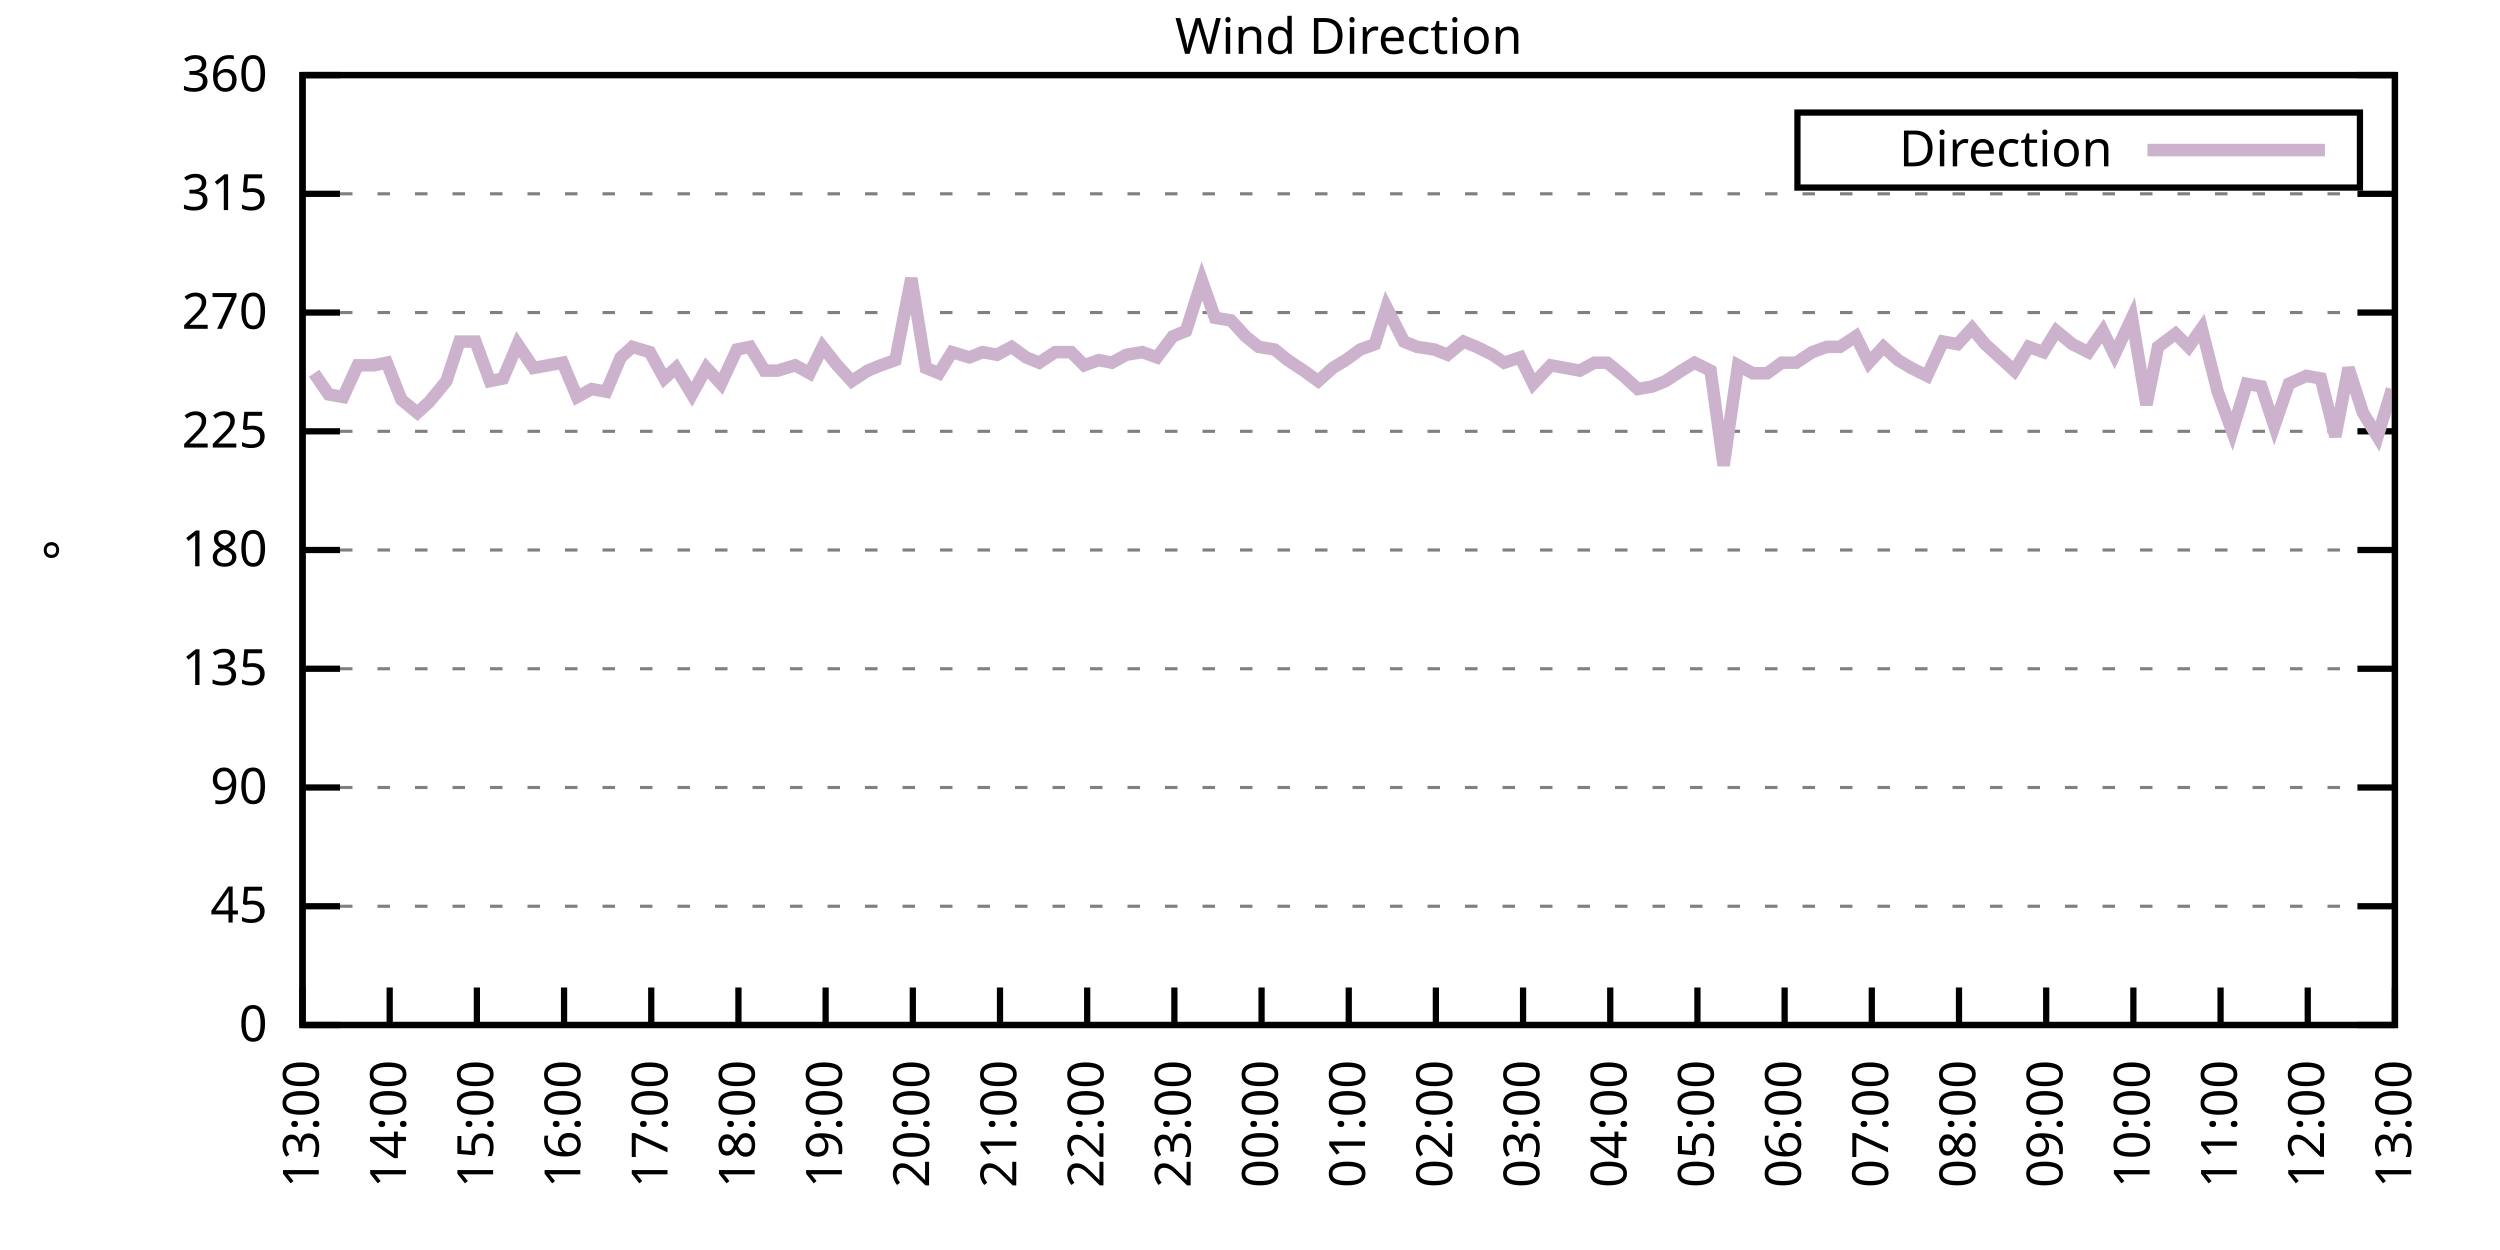
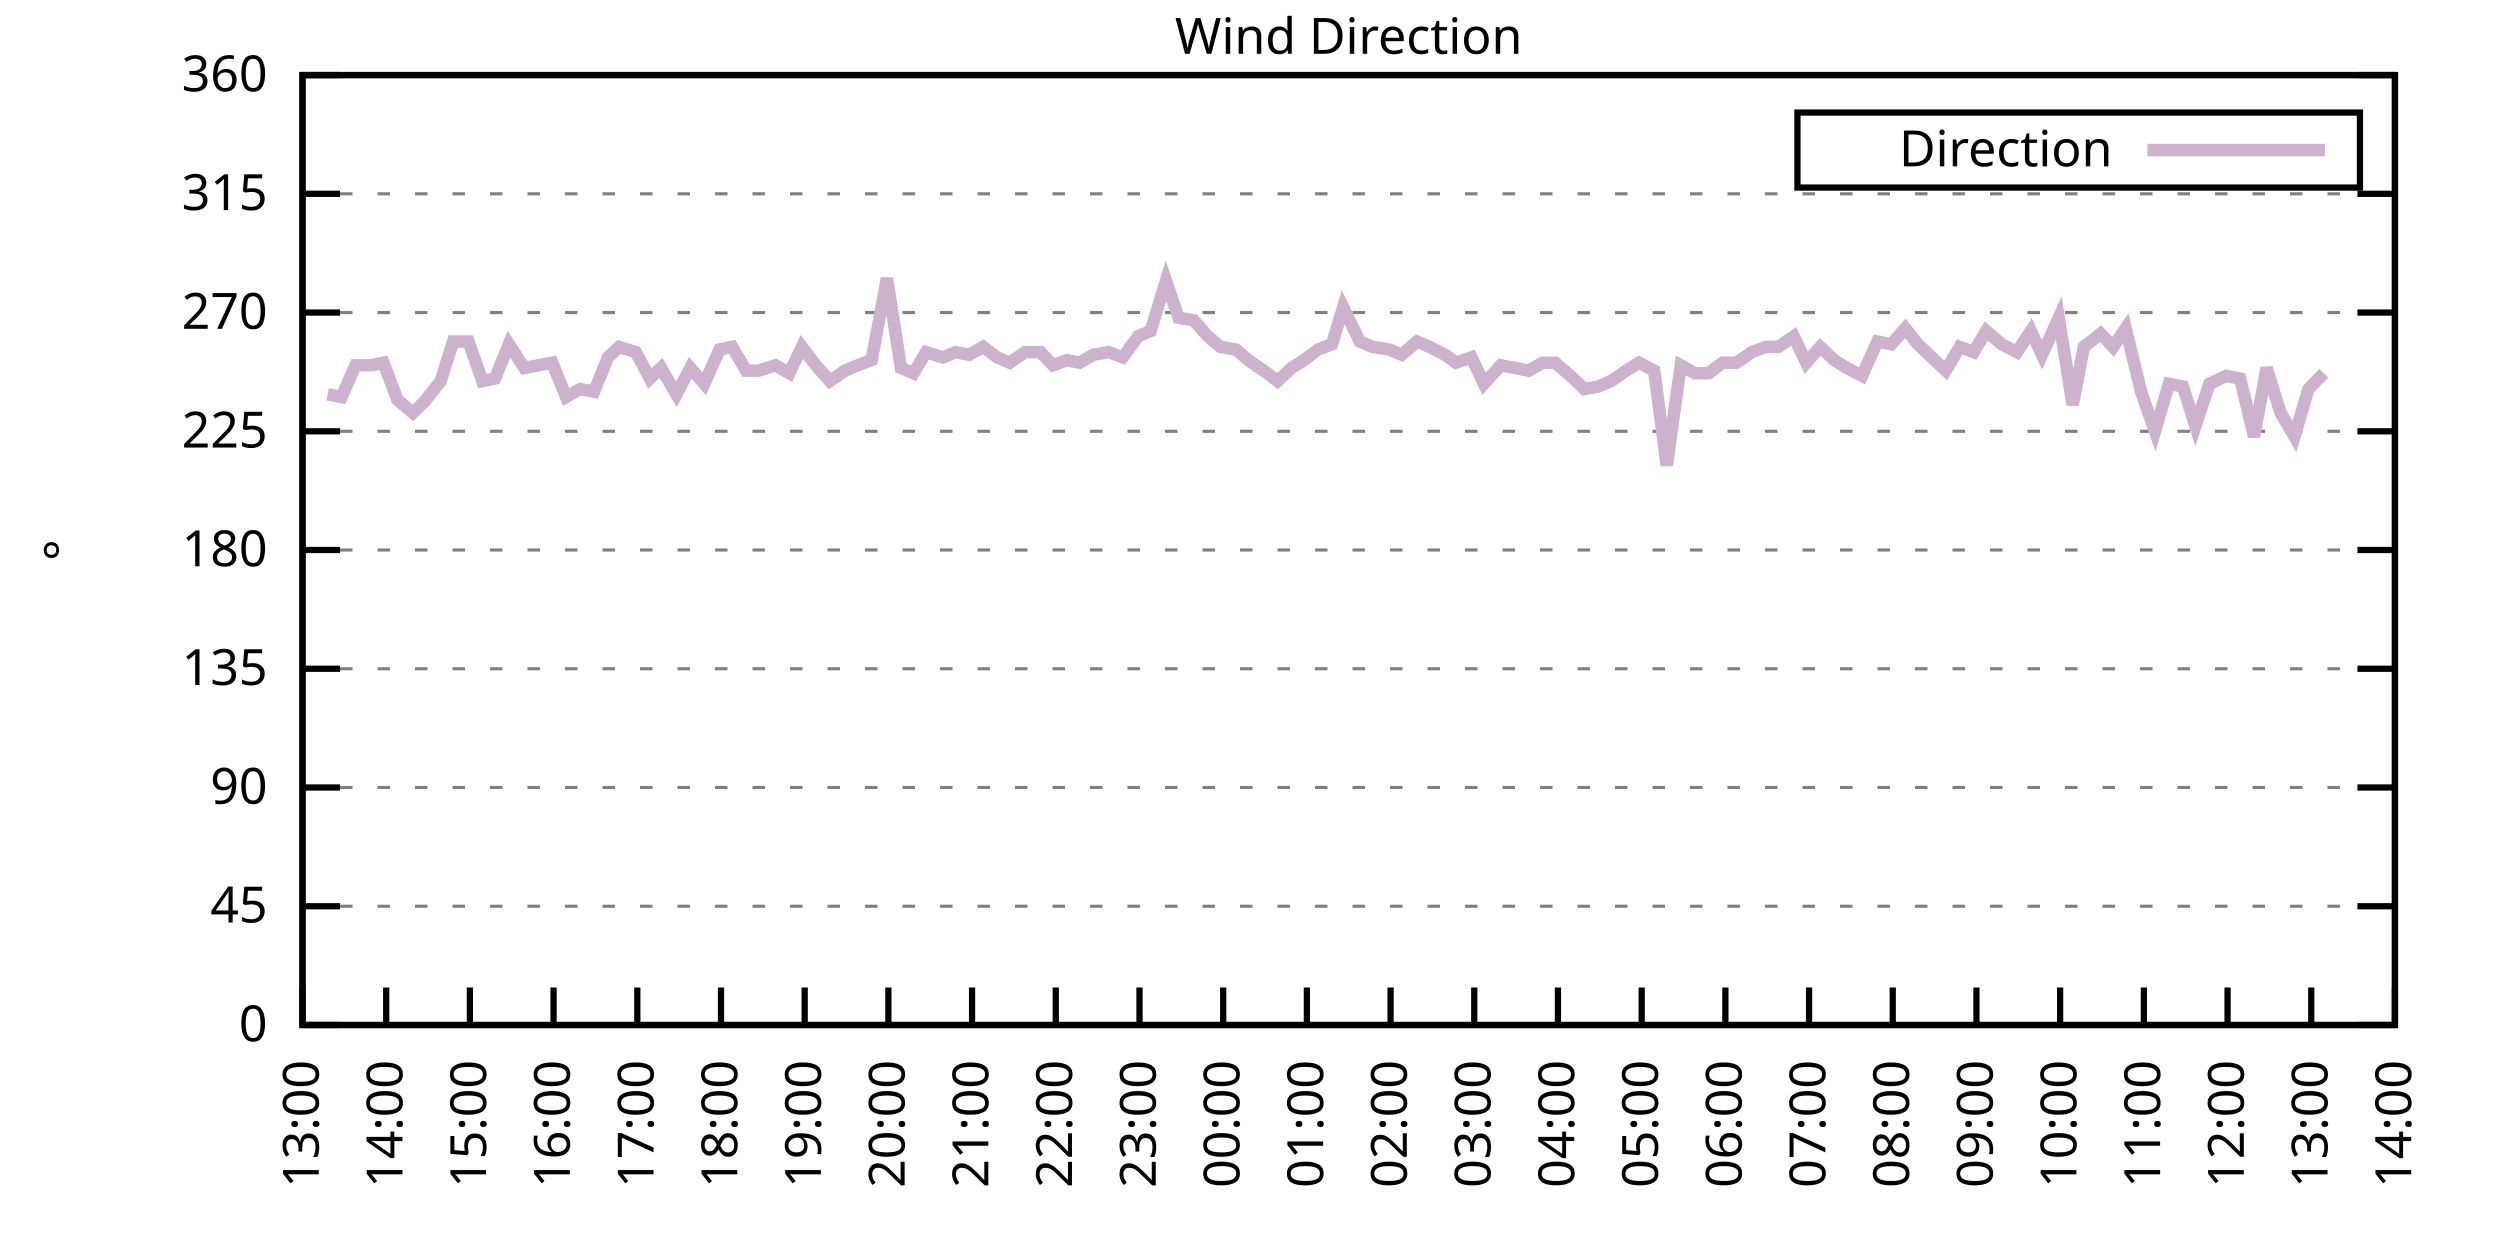
<svg xmlns="http://www.w3.org/2000/svg" xmlns:xlink="http://www.w3.org/1999/xlink" width="400" height="200" viewBox="0 0 400 200">
  <g id="gnuplot_canvas">
    <rect x="0" y="0" width="400" height="200" fill="none" />
    <defs>
      <circle id="gpDot" r="0.5" stroke-width="0.5" stroke="currentColor" />
      <path id="gpPt0" stroke-width="0.333" stroke="currentColor" d="M-1,0 h2 M0,-1 v2" />
      <path id="gpPt1" stroke-width="0.333" stroke="currentColor" d="M-1,-1 L1,1 M1,-1 L-1,1" />
      <path id="gpPt2" stroke-width="0.333" stroke="currentColor" d="M-1,0 L1,0 M0,-1 L0,1 M-1,-1 L1,1 M-1,1 L1,-1" />
      <rect id="gpPt3" stroke-width="0.333" stroke="currentColor" x="-1" y="-1" width="2" height="2" />
      <rect id="gpPt4" stroke-width="0.333" stroke="currentColor" fill="currentColor" x="-1" y="-1" width="2" height="2" />
      <circle id="gpPt5" stroke-width="0.333" stroke="currentColor" cx="0" cy="0" r="1" />
      <use xlink:href="#gpPt5" id="gpPt6" fill="currentColor" stroke="none" />
      <path id="gpPt7" stroke-width="0.333" stroke="currentColor" d="M0,-1.33 L-1.33,0.67 L1.33,0.67 z" />
      <use xlink:href="#gpPt7" id="gpPt8" fill="currentColor" stroke="none" />
      <use xlink:href="#gpPt7" id="gpPt9" stroke="currentColor" transform="rotate(180)" />
      <use xlink:href="#gpPt9" id="gpPt10" fill="currentColor" stroke="none" />
      <use xlink:href="#gpPt3" id="gpPt11" stroke="currentColor" transform="rotate(45)" />
      <use xlink:href="#gpPt11" id="gpPt12" fill="currentColor" stroke="none" />
      <path id="gpPt13" stroke-width="0.333" stroke="currentColor" d="M0,1.330 L1.265,0.411 L0.782,-1.067 L-0.782,-1.076 L-1.265,0.411 z" />
      <use xlink:href="#gpPt13" id="gpPt14" fill="currentColor" stroke="none" />
      <filter id="textbox" filterUnits="objectBoundingBox" x="0" y="0" height="1" width="1">
        <feFlood flood-color="white" flood-opacity="1" result="bgnd" />
        <feComposite in="SourceGraphic" in2="bgnd" operator="atop" />
      </filter>
      <filter id="greybox" filterUnits="objectBoundingBox" x="0" y="0" height="1" width="1">
        <feFlood flood-color="lightgrey" flood-opacity="1" result="grey" />
        <feComposite in="SourceGraphic" in2="grey" operator="atop" />
      </filter>
    </defs>
    <g fill="none" color="white" stroke="currentColor" stroke-width="1.00" stroke-linecap="butt" stroke-linejoin="miter">
</g>
    <g fill="none" color="black" stroke="currentColor" stroke-width="1.00" stroke-linecap="butt" stroke-linejoin="miter">
      <g stroke="none" shape-rendering="crispEdges">
        <polygon fill="rgb(255, 255, 255)" points="48.40,164.00 383.18,164.00 383.18,12.02 48.40,12.02 " />
      </g>
    </g>
    <g fill="none" color="black" stroke="currentColor" stroke-width="1.00" stroke-linecap="butt" stroke-linejoin="miter">
</g>
    <g fill="none" color="black" stroke="black" stroke-width="0.50" stroke-linecap="butt" stroke-linejoin="miter">
</g>
    <g fill="none" color="gray" stroke="currentColor" stroke-width="0.50" stroke-linecap="butt" stroke-linejoin="miter">
      <path stroke="gray" stroke-dasharray="2,4" class="gridline" d="M48.40,164.00 L383.19,164.00  " />
    </g>
    <g fill="none" color="gray" stroke="gray" stroke-width="1.00" stroke-linecap="butt" stroke-linejoin="miter">
</g>
    <g fill="none" color="black" stroke="currentColor" stroke-width="1.00" stroke-linecap="butt" stroke-linejoin="miter">
      <path stroke="black" d="M48.40,164.00 L54.40,164.00 M383.19,164.00 L377.19,164.00  " />
      <g transform="translate(42.80,166.60)" stroke="none" fill="black" font-family="Sans" font-size="8.00" text-anchor="end">
        <text>
          <tspan font-family="Sans"> 0</tspan>
        </text>
      </g>
    </g>
    <g fill="none" color="black" stroke="currentColor" stroke-width="1.00" stroke-linecap="butt" stroke-linejoin="miter">
</g>
    <g fill="none" color="black" stroke="black" stroke-width="0.50" stroke-linecap="butt" stroke-linejoin="miter">
</g>
    <g fill="none" color="gray" stroke="currentColor" stroke-width="0.50" stroke-linecap="butt" stroke-linejoin="miter">
      <path stroke="gray" stroke-dasharray="2,4" class="gridline" d="M48.40,145.00 L383.19,145.00  " />
    </g>
    <g fill="none" color="gray" stroke="gray" stroke-width="1.00" stroke-linecap="butt" stroke-linejoin="miter">
</g>
    <g fill="none" color="black" stroke="currentColor" stroke-width="1.00" stroke-linecap="butt" stroke-linejoin="miter">
      <path stroke="black" d="M48.40,145.00 L54.40,145.00 M383.19,145.00 L377.19,145.00  " />
      <g transform="translate(42.80,147.60)" stroke="none" fill="black" font-family="Sans" font-size="8.00" text-anchor="end">
        <text>
          <tspan font-family="Sans"> 45</tspan>
        </text>
      </g>
    </g>
    <g fill="none" color="black" stroke="currentColor" stroke-width="1.00" stroke-linecap="butt" stroke-linejoin="miter">
</g>
    <g fill="none" color="black" stroke="black" stroke-width="0.50" stroke-linecap="butt" stroke-linejoin="miter">
</g>
    <g fill="none" color="gray" stroke="currentColor" stroke-width="0.50" stroke-linecap="butt" stroke-linejoin="miter">
      <path stroke="gray" stroke-dasharray="2,4" class="gridline" d="M48.40,126.00 L383.19,126.00  " />
    </g>
    <g fill="none" color="gray" stroke="gray" stroke-width="1.00" stroke-linecap="butt" stroke-linejoin="miter">
</g>
    <g fill="none" color="black" stroke="currentColor" stroke-width="1.00" stroke-linecap="butt" stroke-linejoin="miter">
      <path stroke="black" d="M48.40,126.00 L54.40,126.00 M383.19,126.00 L377.19,126.00  " />
      <g transform="translate(42.80,128.60)" stroke="none" fill="black" font-family="Sans" font-size="8.00" text-anchor="end">
        <text>
          <tspan font-family="Sans"> 90</tspan>
        </text>
      </g>
    </g>
    <g fill="none" color="black" stroke="currentColor" stroke-width="1.00" stroke-linecap="butt" stroke-linejoin="miter">
</g>
    <g fill="none" color="black" stroke="black" stroke-width="0.50" stroke-linecap="butt" stroke-linejoin="miter">
</g>
    <g fill="none" color="gray" stroke="currentColor" stroke-width="0.50" stroke-linecap="butt" stroke-linejoin="miter">
      <path stroke="gray" stroke-dasharray="2,4" class="gridline" d="M48.40,107.00 L383.19,107.00  " />
    </g>
    <g fill="none" color="gray" stroke="gray" stroke-width="1.00" stroke-linecap="butt" stroke-linejoin="miter">
</g>
    <g fill="none" color="black" stroke="currentColor" stroke-width="1.00" stroke-linecap="butt" stroke-linejoin="miter">
      <path stroke="black" d="M48.40,107.00 L54.40,107.00 M383.19,107.00 L377.19,107.00  " />
      <g transform="translate(42.80,109.60)" stroke="none" fill="black" font-family="Sans" font-size="8.00" text-anchor="end">
        <text>
          <tspan font-family="Sans"> 135</tspan>
        </text>
      </g>
    </g>
    <g fill="none" color="black" stroke="currentColor" stroke-width="1.00" stroke-linecap="butt" stroke-linejoin="miter">
</g>
    <g fill="none" color="black" stroke="black" stroke-width="0.50" stroke-linecap="butt" stroke-linejoin="miter">
</g>
    <g fill="none" color="gray" stroke="currentColor" stroke-width="0.50" stroke-linecap="butt" stroke-linejoin="miter">
      <path stroke="gray" stroke-dasharray="2,4" class="gridline" d="M48.40,88.00 L383.19,88.00  " />
    </g>
    <g fill="none" color="gray" stroke="gray" stroke-width="1.00" stroke-linecap="butt" stroke-linejoin="miter">
</g>
    <g fill="none" color="black" stroke="currentColor" stroke-width="1.00" stroke-linecap="butt" stroke-linejoin="miter">
      <path stroke="black" d="M48.40,88.00 L54.40,88.00 M383.19,88.00 L377.19,88.00  " />
      <g transform="translate(42.80,90.60)" stroke="none" fill="black" font-family="Sans" font-size="8.00" text-anchor="end">
        <text>
          <tspan font-family="Sans"> 180</tspan>
        </text>
      </g>
    </g>
    <g fill="none" color="black" stroke="currentColor" stroke-width="1.00" stroke-linecap="butt" stroke-linejoin="miter">
</g>
    <g fill="none" color="black" stroke="black" stroke-width="0.50" stroke-linecap="butt" stroke-linejoin="miter">
</g>
    <g fill="none" color="gray" stroke="currentColor" stroke-width="0.50" stroke-linecap="butt" stroke-linejoin="miter">
      <path stroke="gray" stroke-dasharray="2,4" class="gridline" d="M48.40,69.01 L383.19,69.01  " />
    </g>
    <g fill="none" color="gray" stroke="gray" stroke-width="1.00" stroke-linecap="butt" stroke-linejoin="miter">
</g>
    <g fill="none" color="black" stroke="currentColor" stroke-width="1.00" stroke-linecap="butt" stroke-linejoin="miter">
      <path stroke="black" d="M48.40,69.01 L54.40,69.01 M383.19,69.01 L377.19,69.01  " />
      <g transform="translate(42.80,71.61)" stroke="none" fill="black" font-family="Sans" font-size="8.00" text-anchor="end">
        <text>
          <tspan font-family="Sans"> 225</tspan>
        </text>
      </g>
    </g>
    <g fill="none" color="black" stroke="currentColor" stroke-width="1.00" stroke-linecap="butt" stroke-linejoin="miter">
</g>
    <g fill="none" color="black" stroke="black" stroke-width="0.50" stroke-linecap="butt" stroke-linejoin="miter">
</g>
    <g fill="none" color="gray" stroke="currentColor" stroke-width="0.50" stroke-linecap="butt" stroke-linejoin="miter">
      <path stroke="gray" stroke-dasharray="2,4" class="gridline" d="M48.40,50.01 L383.19,50.01  " />
    </g>
    <g fill="none" color="gray" stroke="gray" stroke-width="1.00" stroke-linecap="butt" stroke-linejoin="miter">
</g>
    <g fill="none" color="black" stroke="currentColor" stroke-width="1.00" stroke-linecap="butt" stroke-linejoin="miter">
      <path stroke="black" d="M48.40,50.01 L54.40,50.01 M383.19,50.01 L377.19,50.01  " />
      <g transform="translate(42.80,52.61)" stroke="none" fill="black" font-family="Sans" font-size="8.00" text-anchor="end">
        <text>
          <tspan font-family="Sans"> 270</tspan>
        </text>
      </g>
    </g>
    <g fill="none" color="black" stroke="currentColor" stroke-width="1.00" stroke-linecap="butt" stroke-linejoin="miter">
</g>
    <g fill="none" color="black" stroke="black" stroke-width="0.50" stroke-linecap="butt" stroke-linejoin="miter">
</g>
    <g fill="none" color="gray" stroke="currentColor" stroke-width="0.50" stroke-linecap="butt" stroke-linejoin="miter">
      <path stroke="gray" stroke-dasharray="2,4" class="gridline" d="M48.40,31.01 L383.19,31.01  " />
    </g>
    <g fill="none" color="gray" stroke="gray" stroke-width="1.00" stroke-linecap="butt" stroke-linejoin="miter">
</g>
    <g fill="none" color="black" stroke="currentColor" stroke-width="1.00" stroke-linecap="butt" stroke-linejoin="miter">
      <path stroke="black" d="M48.40,31.01 L54.40,31.01 M383.19,31.01 L377.19,31.01  " />
      <g transform="translate(42.80,33.61)" stroke="none" fill="black" font-family="Sans" font-size="8.00" text-anchor="end">
        <text>
          <tspan font-family="Sans"> 315</tspan>
        </text>
      </g>
    </g>
    <g fill="none" color="black" stroke="currentColor" stroke-width="1.00" stroke-linecap="butt" stroke-linejoin="miter">
</g>
    <g fill="none" color="black" stroke="black" stroke-width="0.50" stroke-linecap="butt" stroke-linejoin="miter">
</g>
    <g fill="none" color="gray" stroke="currentColor" stroke-width="0.50" stroke-linecap="butt" stroke-linejoin="miter">
      <path stroke="gray" stroke-dasharray="2,4" class="gridline" d="M48.40,12.01 L383.19,12.01  " />
    </g>
    <g fill="none" color="gray" stroke="gray" stroke-width="1.00" stroke-linecap="butt" stroke-linejoin="miter">
</g>
    <g fill="none" color="black" stroke="currentColor" stroke-width="1.00" stroke-linecap="butt" stroke-linejoin="miter">
      <path stroke="black" d="M48.40,12.01 L54.40,12.01 M383.19,12.01 L377.19,12.01  " />
      <g transform="translate(42.80,14.61)" stroke="none" fill="black" font-family="Sans" font-size="8.00" text-anchor="end">
        <text>
          <tspan font-family="Sans"> 360</tspan>
        </text>
      </g>
    </g>
    <g fill="none" color="black" stroke="currentColor" stroke-width="1.00" stroke-linecap="butt" stroke-linejoin="miter">
      <path stroke="black" d="M48.40,164.00 L48.40,158.00  " />
      <g transform="translate(51.00,169.60) rotate(270.00)" stroke="none" fill="black" font-family="Sans" font-size="8.00" text-anchor="end">
        <text>
          <tspan font-family="Sans">13:00</tspan>
        </text>
      </g>
    </g>
    <g fill="none" color="black" stroke="currentColor" stroke-width="1.00" stroke-linecap="butt" stroke-linejoin="miter">
-       <path stroke="black" d="M62.35,164.00 L62.35,158.00  " />
-       <g transform="translate(64.95,169.60) rotate(270.00)" stroke="none" fill="black" font-family="Sans" font-size="8.00" text-anchor="end">
+       <path stroke="black" d="M61.79,164.00 L61.79,158.00  " />
+       <g transform="translate(64.39,169.60) rotate(270.00)" stroke="none" fill="black" font-family="Sans" font-size="8.00" text-anchor="end">
        <text>
          <tspan font-family="Sans">14:00</tspan>
        </text>
      </g>
    </g>
    <g fill="none" color="black" stroke="currentColor" stroke-width="1.00" stroke-linecap="butt" stroke-linejoin="miter">
-       <path stroke="black" d="M76.30,164.00 L76.30,158.00  " />
-       <g transform="translate(78.90,169.60) rotate(270.00)" stroke="none" fill="black" font-family="Sans" font-size="8.00" text-anchor="end">
+       <path stroke="black" d="M75.18,164.00 L75.18,158.00  " />
+       <g transform="translate(77.78,169.60) rotate(270.00)" stroke="none" fill="black" font-family="Sans" font-size="8.00" text-anchor="end">
        <text>
          <tspan font-family="Sans">15:00</tspan>
        </text>
      </g>
    </g>
    <g fill="none" color="black" stroke="currentColor" stroke-width="1.00" stroke-linecap="butt" stroke-linejoin="miter">
-       <path stroke="black" d="M90.25,164.00 L90.25,158.00  " />
-       <g transform="translate(92.85,169.60) rotate(270.00)" stroke="none" fill="black" font-family="Sans" font-size="8.00" text-anchor="end">
+       <path stroke="black" d="M88.57,164.00 L88.57,158.00  " />
+       <g transform="translate(91.17,169.60) rotate(270.00)" stroke="none" fill="black" font-family="Sans" font-size="8.00" text-anchor="end">
        <text>
          <tspan font-family="Sans">16:00</tspan>
        </text>
      </g>
    </g>
    <g fill="none" color="black" stroke="currentColor" stroke-width="1.00" stroke-linecap="butt" stroke-linejoin="miter">
-       <path stroke="black" d="M104.20,164.00 L104.20,158.00  " />
-       <g transform="translate(106.80,169.60) rotate(270.00)" stroke="none" fill="black" font-family="Sans" font-size="8.00" text-anchor="end">
+       <path stroke="black" d="M101.97,164.00 L101.97,158.00  " />
+       <g transform="translate(104.57,169.60) rotate(270.00)" stroke="none" fill="black" font-family="Sans" font-size="8.00" text-anchor="end">
        <text>
          <tspan font-family="Sans">17:00</tspan>
        </text>
      </g>
    </g>
    <g fill="none" color="black" stroke="currentColor" stroke-width="1.00" stroke-linecap="butt" stroke-linejoin="miter">
-       <path stroke="black" d="M118.15,164.00 L118.15,158.00  " />
-       <g transform="translate(120.75,169.60) rotate(270.00)" stroke="none" fill="black" font-family="Sans" font-size="8.00" text-anchor="end">
+       <path stroke="black" d="M115.36,164.00 L115.36,158.00  " />
+       <g transform="translate(117.96,169.60) rotate(270.00)" stroke="none" fill="black" font-family="Sans" font-size="8.00" text-anchor="end">
        <text>
          <tspan font-family="Sans">18:00</tspan>
        </text>
      </g>
    </g>
    <g fill="none" color="black" stroke="currentColor" stroke-width="1.00" stroke-linecap="butt" stroke-linejoin="miter">
-       <path stroke="black" d="M132.10,164.00 L132.10,158.00  " />
-       <g transform="translate(134.70,169.60) rotate(270.00)" stroke="none" fill="black" font-family="Sans" font-size="8.00" text-anchor="end">
+       <path stroke="black" d="M128.75,164.00 L128.75,158.00  " />
+       <g transform="translate(131.35,169.60) rotate(270.00)" stroke="none" fill="black" font-family="Sans" font-size="8.00" text-anchor="end">
        <text>
          <tspan font-family="Sans">19:00</tspan>
        </text>
      </g>
    </g>
    <g fill="none" color="black" stroke="currentColor" stroke-width="1.00" stroke-linecap="butt" stroke-linejoin="miter">
-       <path stroke="black" d="M146.05,164.00 L146.05,158.00  " />
-       <g transform="translate(148.65,169.60) rotate(270.00)" stroke="none" fill="black" font-family="Sans" font-size="8.00" text-anchor="end">
+       <path stroke="black" d="M142.14,164.00 L142.14,158.00  " />
+       <g transform="translate(144.74,169.60) rotate(270.00)" stroke="none" fill="black" font-family="Sans" font-size="8.00" text-anchor="end">
        <text>
          <tspan font-family="Sans">20:00</tspan>
        </text>
      </g>
    </g>
    <g fill="none" color="black" stroke="currentColor" stroke-width="1.00" stroke-linecap="butt" stroke-linejoin="miter">
-       <path stroke="black" d="M160.00,164.00 L160.00,158.00  " />
-       <g transform="translate(162.60,169.60) rotate(270.00)" stroke="none" fill="black" font-family="Sans" font-size="8.00" text-anchor="end">
+       <path stroke="black" d="M155.53,164.00 L155.53,158.00  " />
+       <g transform="translate(158.13,169.60) rotate(270.00)" stroke="none" fill="black" font-family="Sans" font-size="8.00" text-anchor="end">
        <text>
          <tspan font-family="Sans">21:00</tspan>
        </text>
      </g>
    </g>
    <g fill="none" color="black" stroke="currentColor" stroke-width="1.00" stroke-linecap="butt" stroke-linejoin="miter">
-       <path stroke="black" d="M173.95,164.00 L173.95,158.00  " />
-       <g transform="translate(176.55,169.60) rotate(270.00)" stroke="none" fill="black" font-family="Sans" font-size="8.00" text-anchor="end">
+       <path stroke="black" d="M168.92,164.00 L168.92,158.00  " />
+       <g transform="translate(171.52,169.60) rotate(270.00)" stroke="none" fill="black" font-family="Sans" font-size="8.00" text-anchor="end">
        <text>
          <tspan font-family="Sans">22:00</tspan>
        </text>
      </g>
    </g>
    <g fill="none" color="black" stroke="currentColor" stroke-width="1.00" stroke-linecap="butt" stroke-linejoin="miter">
-       <path stroke="black" d="M187.90,164.00 L187.90,158.00  " />
-       <g transform="translate(190.50,169.60) rotate(270.00)" stroke="none" fill="black" font-family="Sans" font-size="8.00" text-anchor="end">
+       <path stroke="black" d="M182.32,164.00 L182.32,158.00  " />
+       <g transform="translate(184.92,169.60) rotate(270.00)" stroke="none" fill="black" font-family="Sans" font-size="8.00" text-anchor="end">
        <text>
          <tspan font-family="Sans">23:00</tspan>
        </text>
      </g>
    </g>
    <g fill="none" color="black" stroke="currentColor" stroke-width="1.00" stroke-linecap="butt" stroke-linejoin="miter">
-       <path stroke="black" d="M201.85,164.00 L201.85,158.00  " />
-       <g transform="translate(204.45,169.60) rotate(270.00)" stroke="none" fill="black" font-family="Sans" font-size="8.00" text-anchor="end">
+       <path stroke="black" d="M195.71,164.00 L195.71,158.00  " />
+       <g transform="translate(198.31,169.60) rotate(270.00)" stroke="none" fill="black" font-family="Sans" font-size="8.00" text-anchor="end">
        <text>
          <tspan font-family="Sans">00:00</tspan>
        </text>
      </g>
    </g>
    <g fill="none" color="black" stroke="currentColor" stroke-width="1.00" stroke-linecap="butt" stroke-linejoin="miter">
-       <path stroke="black" d="M215.80,164.00 L215.80,158.00  " />
-       <g transform="translate(218.40,169.60) rotate(270.00)" stroke="none" fill="black" font-family="Sans" font-size="8.00" text-anchor="end">
+       <path stroke="black" d="M209.10,164.00 L209.10,158.00  " />
+       <g transform="translate(211.70,169.60) rotate(270.00)" stroke="none" fill="black" font-family="Sans" font-size="8.00" text-anchor="end">
        <text>
          <tspan font-family="Sans">01:00</tspan>
        </text>
      </g>
    </g>
    <g fill="none" color="black" stroke="currentColor" stroke-width="1.00" stroke-linecap="butt" stroke-linejoin="miter">
-       <path stroke="black" d="M229.74,164.00 L229.74,158.00  " />
-       <g transform="translate(232.34,169.60) rotate(270.00)" stroke="none" fill="black" font-family="Sans" font-size="8.00" text-anchor="end">
+       <path stroke="black" d="M222.49,164.00 L222.49,158.00  " />
+       <g transform="translate(225.09,169.60) rotate(270.00)" stroke="none" fill="black" font-family="Sans" font-size="8.00" text-anchor="end">
        <text>
          <tspan font-family="Sans">02:00</tspan>
        </text>
      </g>
    </g>
    <g fill="none" color="black" stroke="currentColor" stroke-width="1.00" stroke-linecap="butt" stroke-linejoin="miter">
-       <path stroke="black" d="M243.69,164.00 L243.69,158.00  " />
-       <g transform="translate(246.29,169.60) rotate(270.00)" stroke="none" fill="black" font-family="Sans" font-size="8.00" text-anchor="end">
+       <path stroke="black" d="M235.88,164.00 L235.88,158.00  " />
+       <g transform="translate(238.48,169.60) rotate(270.00)" stroke="none" fill="black" font-family="Sans" font-size="8.00" text-anchor="end">
        <text>
          <tspan font-family="Sans">03:00</tspan>
        </text>
      </g>
    </g>
    <g fill="none" color="black" stroke="currentColor" stroke-width="1.00" stroke-linecap="butt" stroke-linejoin="miter">
-       <path stroke="black" d="M257.64,164.00 L257.64,158.00  " />
-       <g transform="translate(260.24,169.60) rotate(270.00)" stroke="none" fill="black" font-family="Sans" font-size="8.00" text-anchor="end">
+       <path stroke="black" d="M249.27,164.00 L249.27,158.00  " />
+       <g transform="translate(251.87,169.60) rotate(270.00)" stroke="none" fill="black" font-family="Sans" font-size="8.00" text-anchor="end">
        <text>
          <tspan font-family="Sans">04:00</tspan>
        </text>
      </g>
    </g>
    <g fill="none" color="black" stroke="currentColor" stroke-width="1.00" stroke-linecap="butt" stroke-linejoin="miter">
-       <path stroke="black" d="M271.59,164.00 L271.59,158.00  " />
-       <g transform="translate(274.19,169.60) rotate(270.00)" stroke="none" fill="black" font-family="Sans" font-size="8.00" text-anchor="end">
+       <path stroke="black" d="M262.67,164.00 L262.67,158.00  " />
+       <g transform="translate(265.27,169.60) rotate(270.00)" stroke="none" fill="black" font-family="Sans" font-size="8.00" text-anchor="end">
        <text>
          <tspan font-family="Sans">05:00</tspan>
        </text>
      </g>
    </g>
    <g fill="none" color="black" stroke="currentColor" stroke-width="1.00" stroke-linecap="butt" stroke-linejoin="miter">
-       <path stroke="black" d="M285.54,164.00 L285.54,158.00  " />
-       <g transform="translate(288.14,169.60) rotate(270.00)" stroke="none" fill="black" font-family="Sans" font-size="8.00" text-anchor="end">
+       <path stroke="black" d="M276.06,164.00 L276.06,158.00  " />
+       <g transform="translate(278.66,169.60) rotate(270.00)" stroke="none" fill="black" font-family="Sans" font-size="8.00" text-anchor="end">
        <text>
          <tspan font-family="Sans">06:00</tspan>
        </text>
      </g>
    </g>
    <g fill="none" color="black" stroke="currentColor" stroke-width="1.00" stroke-linecap="butt" stroke-linejoin="miter">
-       <path stroke="black" d="M299.49,164.00 L299.49,158.00  " />
-       <g transform="translate(302.09,169.60) rotate(270.00)" stroke="none" fill="black" font-family="Sans" font-size="8.00" text-anchor="end">
+       <path stroke="black" d="M289.45,164.00 L289.45,158.00  " />
+       <g transform="translate(292.05,169.60) rotate(270.00)" stroke="none" fill="black" font-family="Sans" font-size="8.00" text-anchor="end">
        <text>
          <tspan font-family="Sans">07:00</tspan>
        </text>
      </g>
    </g>
    <g fill="none" color="black" stroke="currentColor" stroke-width="1.00" stroke-linecap="butt" stroke-linejoin="miter">
-       <path stroke="black" d="M313.44,164.00 L313.44,158.00  " />
-       <g transform="translate(316.04,169.60) rotate(270.00)" stroke="none" fill="black" font-family="Sans" font-size="8.00" text-anchor="end">
+       <path stroke="black" d="M302.84,164.00 L302.84,158.00  " />
+       <g transform="translate(305.44,169.60) rotate(270.00)" stroke="none" fill="black" font-family="Sans" font-size="8.00" text-anchor="end">
        <text>
          <tspan font-family="Sans">08:00</tspan>
        </text>
      </g>
    </g>
    <g fill="none" color="black" stroke="currentColor" stroke-width="1.00" stroke-linecap="butt" stroke-linejoin="miter">
-       <path stroke="black" d="M327.39,164.00 L327.39,158.00  " />
-       <g transform="translate(329.99,169.60) rotate(270.00)" stroke="none" fill="black" font-family="Sans" font-size="8.00" text-anchor="end">
+       <path stroke="black" d="M316.23,164.00 L316.23,158.00  " />
+       <g transform="translate(318.83,169.60) rotate(270.00)" stroke="none" fill="black" font-family="Sans" font-size="8.00" text-anchor="end">
        <text>
          <tspan font-family="Sans">09:00</tspan>
        </text>
      </g>
    </g>
    <g fill="none" color="black" stroke="currentColor" stroke-width="1.00" stroke-linecap="butt" stroke-linejoin="miter">
-       <path stroke="black" d="M341.34,164.00 L341.34,158.00  " />
-       <g transform="translate(343.94,169.60) rotate(270.00)" stroke="none" fill="black" font-family="Sans" font-size="8.00" text-anchor="end">
+       <path stroke="black" d="M329.62,164.00 L329.62,158.00  " />
+       <g transform="translate(332.22,169.60) rotate(270.00)" stroke="none" fill="black" font-family="Sans" font-size="8.00" text-anchor="end">
        <text>
          <tspan font-family="Sans">10:00</tspan>
        </text>
      </g>
    </g>
    <g fill="none" color="black" stroke="currentColor" stroke-width="1.00" stroke-linecap="butt" stroke-linejoin="miter">
-       <path stroke="black" d="M355.29,164.00 L355.29,158.00  " />
-       <g transform="translate(357.89,169.60) rotate(270.00)" stroke="none" fill="black" font-family="Sans" font-size="8.00" text-anchor="end">
+       <path stroke="black" d="M343.02,164.00 L343.02,158.00  " />
+       <g transform="translate(345.62,169.60) rotate(270.00)" stroke="none" fill="black" font-family="Sans" font-size="8.00" text-anchor="end">
        <text>
          <tspan font-family="Sans">11:00</tspan>
        </text>
      </g>
    </g>
    <g fill="none" color="black" stroke="currentColor" stroke-width="1.00" stroke-linecap="butt" stroke-linejoin="miter">
-       <path stroke="black" d="M369.24,164.00 L369.24,158.00  " />
-       <g transform="translate(371.84,169.60) rotate(270.00)" stroke="none" fill="black" font-family="Sans" font-size="8.00" text-anchor="end">
+       <path stroke="black" d="M356.41,164.00 L356.41,158.00  " />
+       <g transform="translate(359.01,169.60) rotate(270.00)" stroke="none" fill="black" font-family="Sans" font-size="8.00" text-anchor="end">
        <text>
          <tspan font-family="Sans">12:00</tspan>
+         </text>
+       </g>
+     </g>
+     <g fill="none" color="black" stroke="currentColor" stroke-width="1.00" stroke-linecap="butt" stroke-linejoin="miter">
+       <path stroke="black" d="M369.80,164.00 L369.80,158.00  " />
+       <g transform="translate(372.40,169.60) rotate(270.00)" stroke="none" fill="black" font-family="Sans" font-size="8.00" text-anchor="end">
+         <text>
+           <tspan font-family="Sans">13:00</tspan>
        </text>
      </g>
    </g>
    <g fill="none" color="black" stroke="currentColor" stroke-width="1.00" stroke-linecap="butt" stroke-linejoin="miter">
      <path stroke="black" d="M383.19,164.00 L383.19,158.00  " />
      <g transform="translate(385.79,169.60) rotate(270.00)" stroke="none" fill="black" font-family="Sans" font-size="8.00" text-anchor="end">
        <text>
-           <tspan font-family="Sans">13:00</tspan>
+           <tspan font-family="Sans">14:00</tspan>
        </text>
      </g>
    </g>
    <g fill="none" color="black" stroke="currentColor" stroke-width="1.00" stroke-linecap="butt" stroke-linejoin="miter">
</g>
    <g fill="none" color="black" stroke="currentColor" stroke-width="1.00" stroke-linecap="butt" stroke-linejoin="miter">
      <path stroke="black" d="M48.40,12.01 L48.40,164.00 L383.19,164.00 L383.19,12.01 L48.40,12.01 Z  " />
    </g>
    <g fill="none" color="black" stroke="currentColor" stroke-width="1.00" stroke-linecap="butt" stroke-linejoin="miter">
</g>
    <g fill="none" color="black" stroke="currentColor" stroke-width="1.00" stroke-linecap="butt" stroke-linejoin="miter">
      <path stroke="black" d="M287.59,30.01 L287.59,18.01 L377.59,18.01 L377.59,30.01 L287.59,30.01 Z  " />
    </g>
    <g id="Wind_direction_plot_1">
      <g fill="none" color="white" stroke="black" stroke-width="2.00" stroke-linecap="butt" stroke-linejoin="miter">
</g>
      <g fill="none" color="black" stroke="currentColor" stroke-width="2.00" stroke-linecap="butt" stroke-linejoin="miter">
        <g transform="translate(337.99,26.61)" stroke="none" fill="black" font-family="Sans" font-size="8.00" text-anchor="end">
          <text>
            <tspan font-family="Sans">Direction</tspan>
          </text>
        </g>
      </g>
      <g fill="none" color="black" stroke="currentColor" stroke-width="2.00" stroke-linecap="butt" stroke-linejoin="miter">
-         <path stroke="rgb(204, 178, 204)" d="M343.59,24.01 L371.99,24.01 M50.26,59.72 L52.58,63.10 L54.91,63.52 L57.23,58.45 L59.79,58.45 L61.88,58.03   L64.21,63.94 L66.77,66.05 L68.63,64.36 L71.42,60.98 L73.51,54.65 L76.07,54.65 L78.39,60.98 L80.48,60.56   L82.81,55.07 L85.37,58.87 L87.69,58.45 L90.02,58.03 L92.34,63.52 L94.67,62.25 L96.99,62.67 L99.32,57.18   L101.18,55.50 L103.97,56.34 L106.29,60.56 L108.15,58.87 L110.71,63.10 L113.03,58.87 L115.36,61.41 L117.92,55.92   L120.01,55.50 L122.33,59.30 L124.43,59.30 L127.22,58.45 L129.54,59.72 L131.63,55.50 L133.96,58.45 L136.28,60.98   L138.84,59.30 L140.93,58.45 L143.26,57.61 L145.81,44.52 L148.14,58.87 L150.23,59.72 L152.32,56.34 L155.11,57.18   L157.21,56.34 L159.53,56.76 L161.86,55.50 L164.18,57.18 L166.27,58.03 L168.83,56.34 L171.39,56.34 L173.48,58.45   L175.81,57.61 L177.90,58.03 L180.22,56.76 L182.78,56.34 L185.11,57.18 L187.66,53.81 L189.76,52.96 L192.31,44.94   L194.41,50.85 L196.96,51.27 L199.29,53.81 L201.38,55.50 L203.94,55.92 L206.03,57.61 L208.59,59.30 L210.91,60.98   L213.24,58.87 L215.33,57.61 L217.65,55.92 L219.98,55.07 L221.84,49.16 L224.63,54.65 L226.72,55.50 L229.51,55.92   L231.60,56.76 L234.16,54.65 L236.25,55.50 L238.81,56.76 L240.67,58.03 L243.23,57.18 L245.32,61.41 L248.11,58.45   L250.44,58.87 L252.76,59.30 L255.09,58.03 L257.18,58.03 L259.74,60.14 L262.06,62.25 L264.39,61.83 L266.48,60.98   L269.04,59.30 L271.13,58.03 L273.69,59.30 L275.78,74.49 L278.10,58.45 L280.43,59.72 L282.75,59.72 L285.08,58.03   L287.40,58.03 L289.96,56.34 L292.29,55.50 L294.38,55.50 L296.94,53.81 L299.03,58.03 L301.35,55.50 L303.68,57.61   L305.77,58.87 L308.33,60.14 L310.88,54.65 L313.21,55.07 L315.53,52.54 L317.63,55.07 L322.28,59.30 L324.60,55.50   L326.93,56.34 L329.02,52.96 L331.58,55.07 L334.13,56.34 L336.46,52.96 L338.32,56.76 L341.11,50.85 L343.43,64.78   L345.29,55.50 L348.08,53.39 L350.18,55.50 L352.27,52.54 L354.83,62.67 L357.15,69.01 L359.48,61.41 L361.80,61.83   L363.89,68.16 L366.22,61.41 L369.01,60.14 L371.33,60.56 L373.66,69.85 L375.75,58.87 L378.08,66.05 L380.40,69.85   L382.73,62.25  " />
+         <path stroke="rgb(204, 178, 204)" d="M343.59,24.01 L371.99,24.01 M52.42,63.10 L54.65,63.52 L56.88,58.45 L59.34,58.45 L61.35,58.03 L63.58,63.94   L66.03,66.05 L67.82,64.36 L70.50,60.98 L72.50,54.65 L74.96,54.65 L77.19,60.98 L79.20,60.56 L81.43,55.07   L83.89,58.87 L86.12,58.45 L88.35,58.03 L90.58,63.52 L92.82,62.25 L95.05,62.67 L97.28,57.18 L99.06,55.50   L101.74,56.34 L103.98,60.56 L105.76,58.87 L108.22,63.10 L110.45,58.87 L112.68,61.41 L115.13,55.92 L117.14,55.50   L119.38,59.30 L121.38,59.30 L124.06,58.45 L126.29,59.72 L128.30,55.50 L130.54,58.45 L132.77,60.98 L135.22,59.30   L137.23,58.45 L139.46,57.61 L141.92,44.52 L144.15,58.87 L146.16,59.72 L148.17,56.34 L150.85,57.18 L152.85,56.34   L155.09,56.76 L157.32,55.50 L159.55,57.18 L161.56,58.03 L164.01,56.34 L166.47,56.34 L168.48,58.45 L170.71,57.61   L172.72,58.03 L174.95,56.76 L177.41,56.34 L179.64,57.18 L182.09,53.81 L184.10,52.96 L186.56,44.94 L188.57,50.85   L191.02,51.27 L193.25,53.81 L195.26,55.50 L197.72,55.92 L199.73,57.61 L202.18,59.30 L204.41,60.98 L206.64,58.87   L208.65,57.61 L210.88,55.92 L213.12,55.07 L214.90,49.16 L217.58,54.65 L219.59,55.50 L222.27,55.92 L224.28,56.76   L226.73,54.65 L228.74,55.50 L231.20,56.76 L232.98,58.03 L235.44,57.18 L237.44,61.41 L240.12,58.45 L242.36,58.87   L244.59,59.30 L246.82,58.03 L248.83,58.03 L251.28,60.14 L253.51,62.25 L255.75,61.83 L257.76,60.98 L260.21,59.30   L262.22,58.03 L264.67,59.30 L266.68,74.49 L268.92,58.45 L271.15,59.72 L273.38,59.72 L275.61,58.03 L277.84,58.03   L280.30,56.34 L282.53,55.50 L284.54,55.50 L286.99,53.81 L289.00,58.03 L291.23,55.50 L293.47,57.61 L295.48,58.87   L297.93,60.14 L300.39,54.65 L302.62,55.07 L304.85,52.54 L306.86,55.07 L311.32,59.30 L313.55,55.50 L315.79,56.34   L317.79,52.96 L320.25,55.07 L322.70,56.34 L324.94,52.96 L326.72,56.76 L329.40,50.85 L331.63,64.78 L333.42,55.50   L336.10,53.39 L338.10,55.50 L340.11,52.54 L342.57,62.67 L344.80,69.01 L347.03,61.41 L349.26,61.83 L351.27,68.16   L353.51,61.41 L356.18,60.14 L358.42,60.56 L360.65,69.85 L362.66,58.87 L364.89,66.05 L367.12,69.85 L369.35,62.25   L371.81,59.72  " />
      </g>
    </g>
    <g fill="none" color="black" stroke="currentColor" stroke-width="2.00" stroke-linecap="butt" stroke-linejoin="miter">
</g>
    <g fill="none" color="black" stroke="black" stroke-width="1.00" stroke-linecap="butt" stroke-linejoin="miter">
</g>
    <g fill="none" color="black" stroke="currentColor" stroke-width="1.00" stroke-linecap="butt" stroke-linejoin="miter">
      <path stroke="black" d="M48.40,12.01 L48.40,164.00 L383.19,164.00 L383.19,12.01 L48.40,12.01 Z  " />
      <g transform="translate(12.80,88.01) rotate(270.00)" stroke="none" fill="black" font-family="Sans" font-size="8.00" text-anchor="middle">
        <text>
          <tspan font-family="Sans">°</tspan>
        </text>
      </g>
    </g>
    <g fill="none" color="black" stroke="currentColor" stroke-width="1.00" stroke-linecap="butt" stroke-linejoin="miter">
</g>
    <g fill="none" color="black" stroke="currentColor" stroke-width="1.00" stroke-linecap="butt" stroke-linejoin="miter">
      <g transform="translate(215.79,8.61)" stroke="none" fill="black" font-family="Sans" font-size="8.00" text-anchor="middle">
        <text>
          <tspan font-family="Sans">Wind Direction</tspan>
        </text>
      </g>
    </g>
    <g fill="none" color="black" stroke="currentColor" stroke-width="1.00" stroke-linecap="butt" stroke-linejoin="miter">
</g>
  </g>
</svg>
